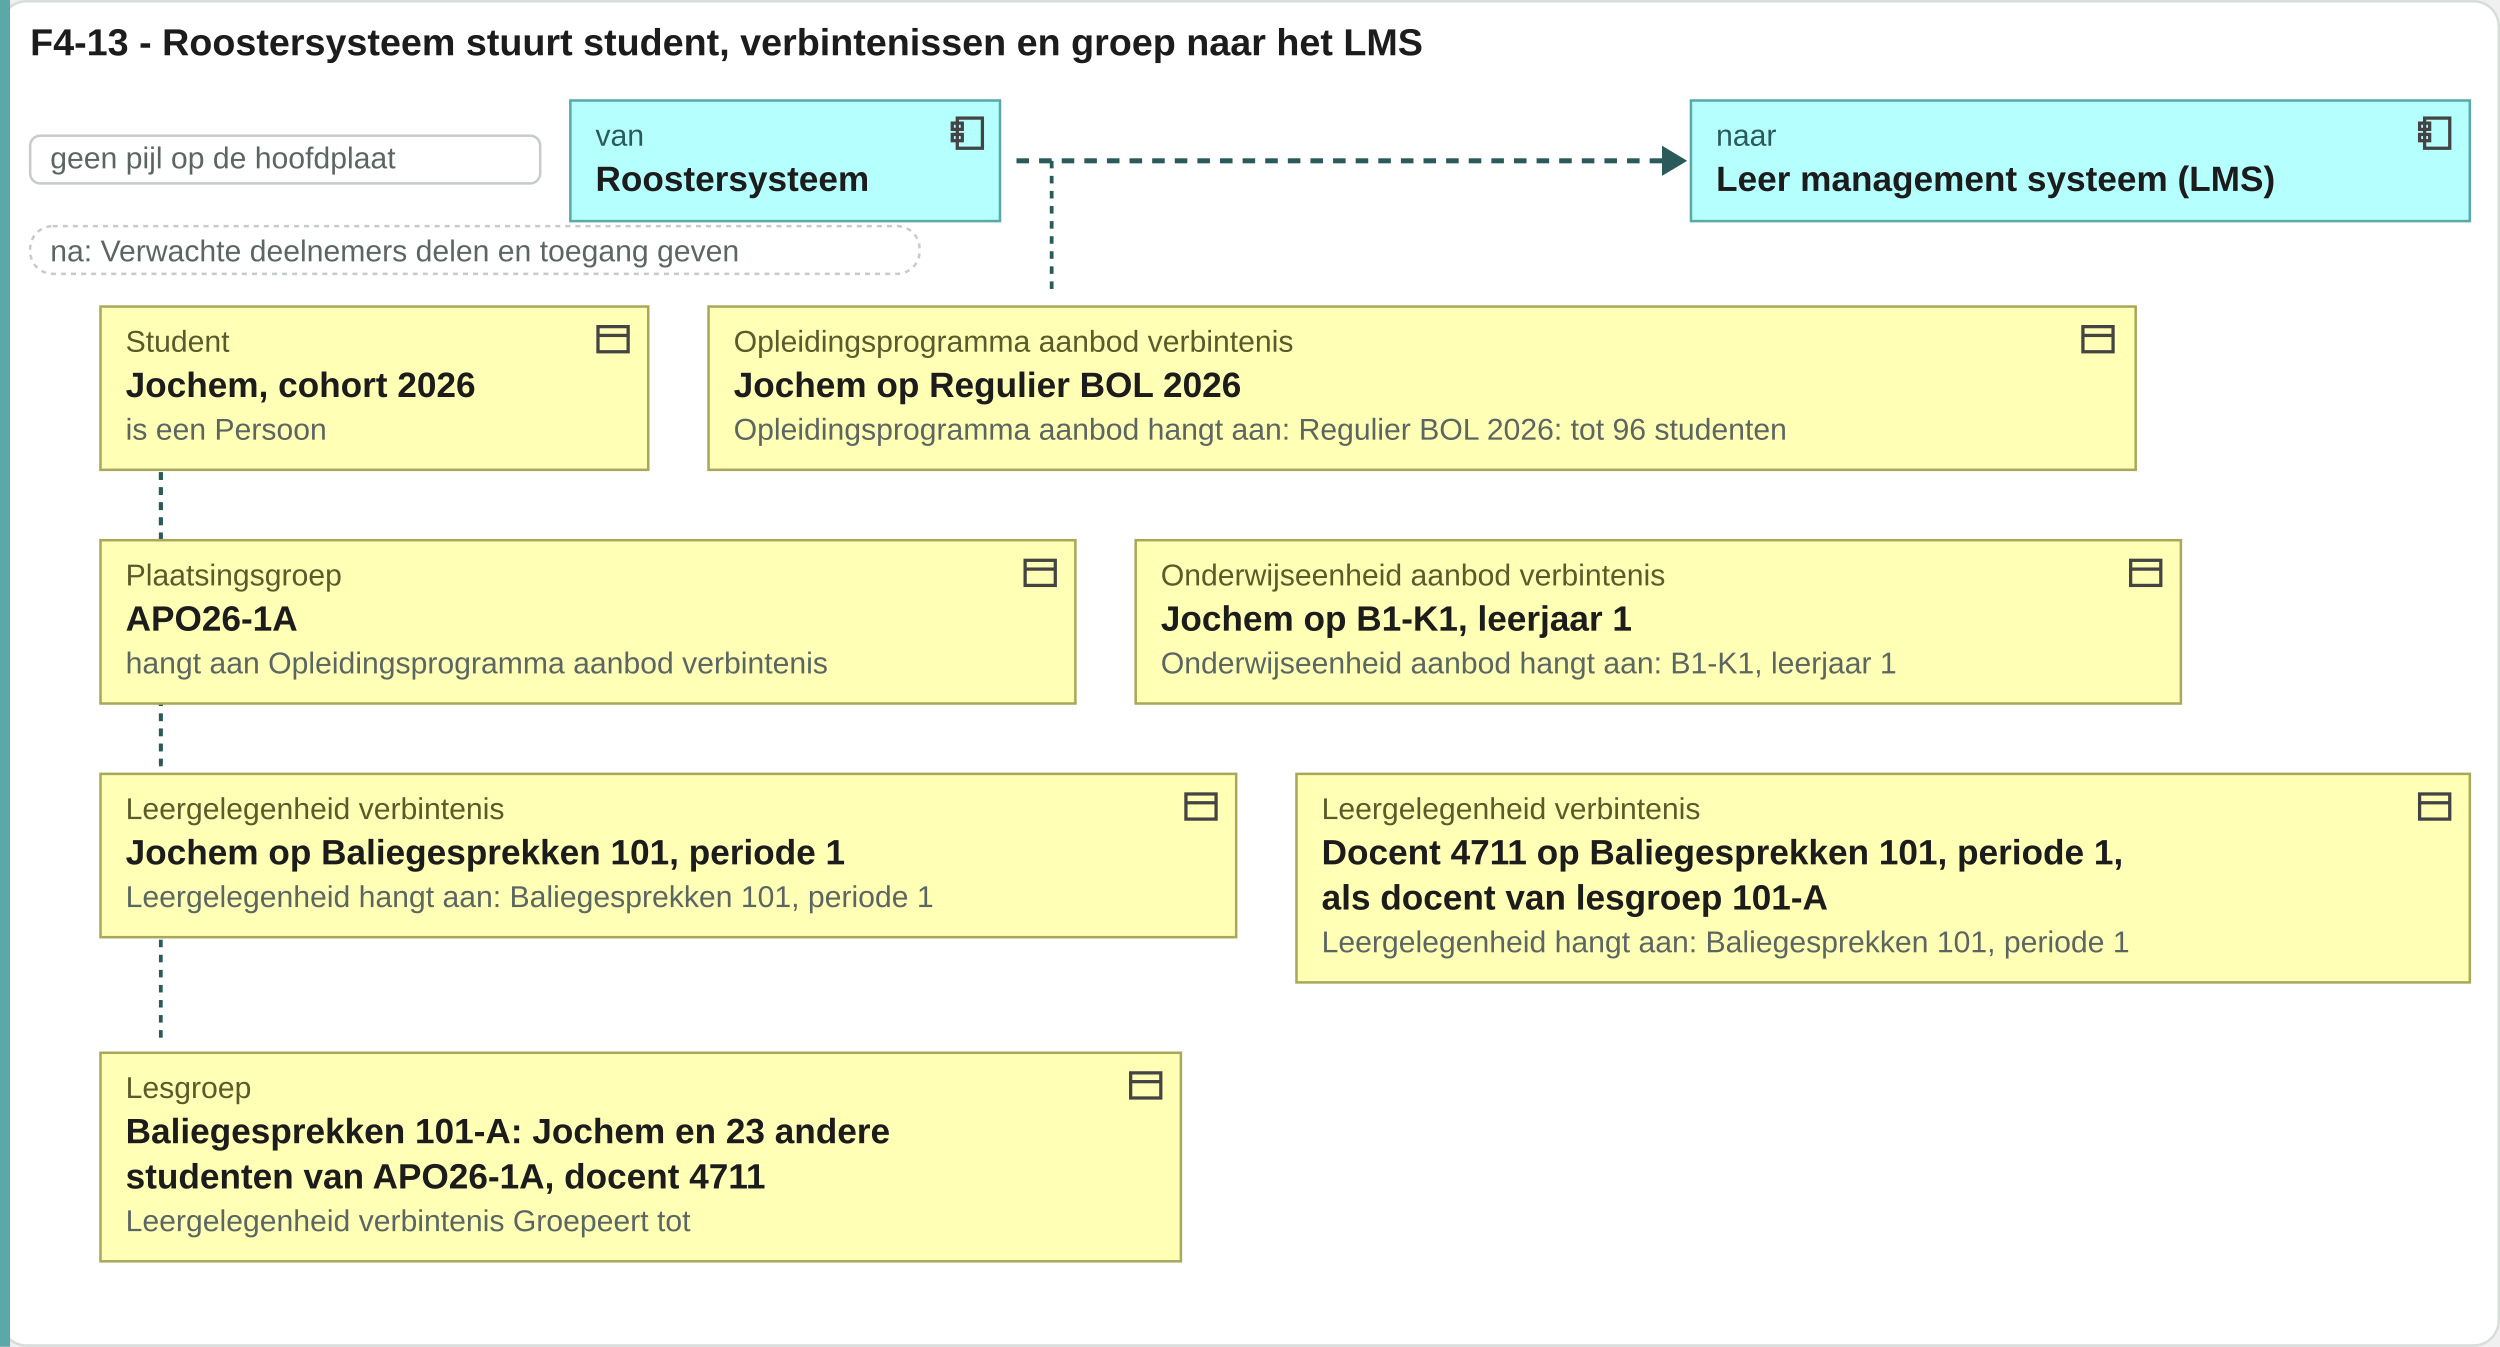
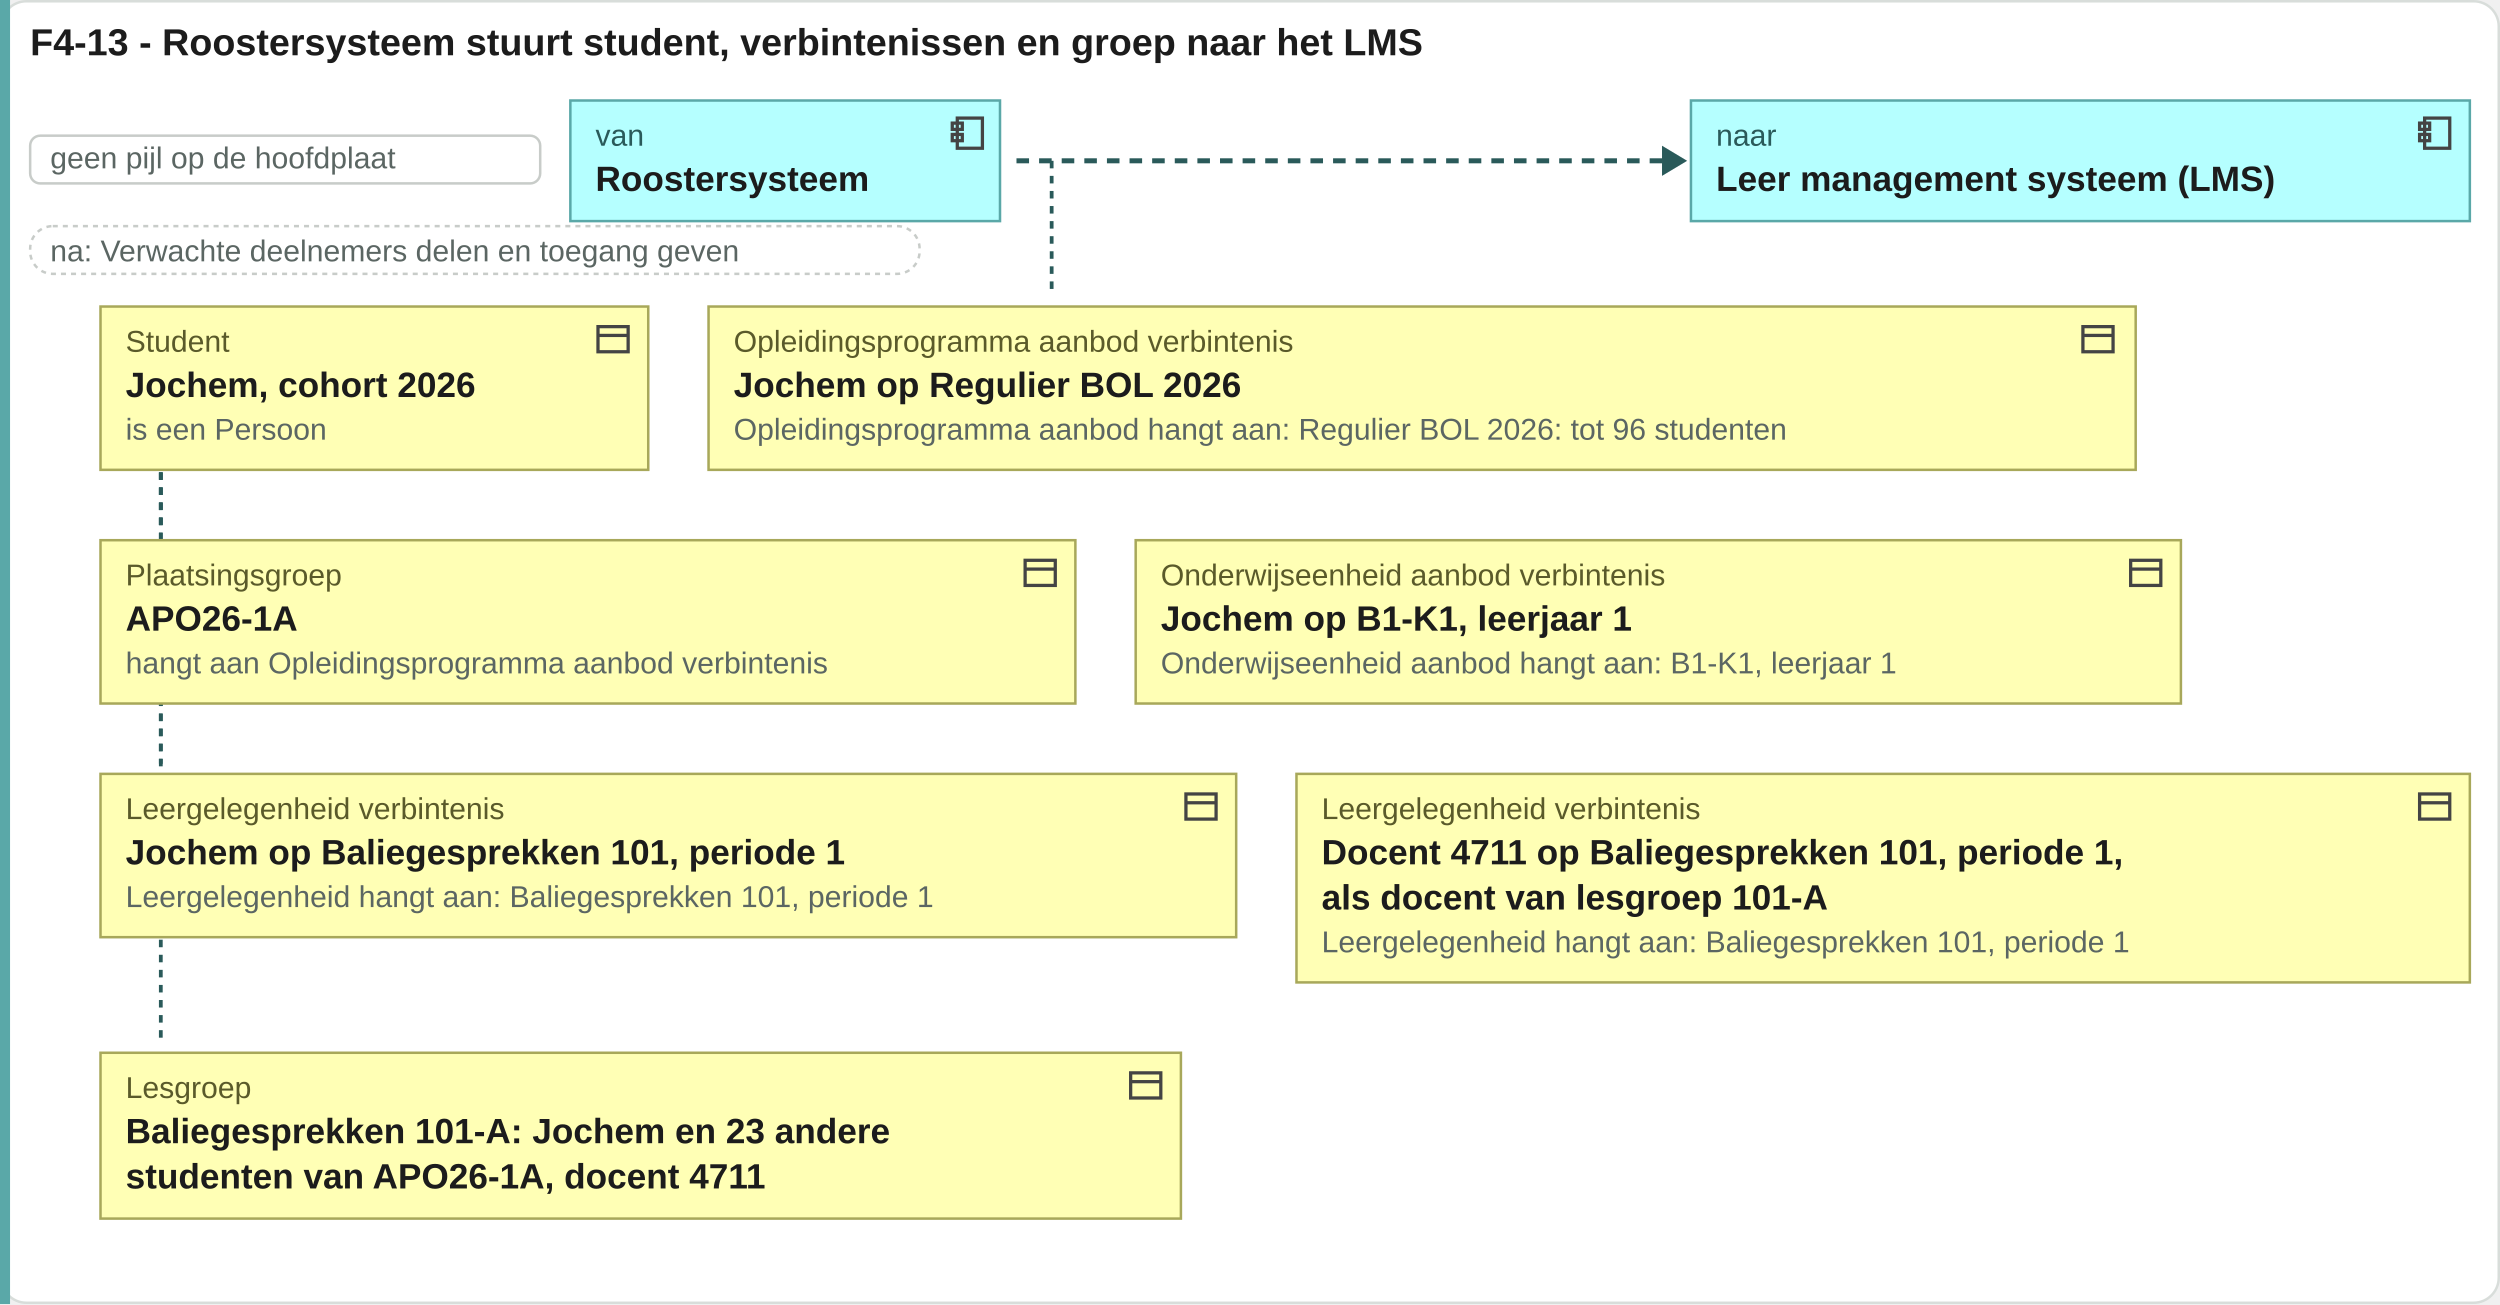
- <svg xmlns="http://www.w3.org/2000/svg" viewBox="0 0 995 536" width="995" height="536">
-   <rect x="0.5" y="0.5" width="994" height="535" rx="10" fill="#ffffff" stroke="#d8ddda" />
+ <svg xmlns="http://www.w3.org/2000/svg" viewBox="0 0 995 519" width="995" height="519">
+   <rect x="0.5" y="0.5" width="994" height="518" rx="10" fill="#ffffff" stroke="#d8ddda" />
  <text x="12" y="22" font-family="Arial, Helvetica, sans-serif" font-size="15" font-weight="bold" fill="#1c1c1c" text-anchor="start">F4-13 - Roostersysteem stuurt student, verbintenissen en groep naar het LMS</text>
-   <rect x="0" y="0" width="4" height="536" fill="#5aa8a8" />
+   <rect x="0" y="0" width="4" height="519" fill="#5aa8a8" />
  <rect x="12" y="54" width="203" height="19" rx="4" fill="#ffffff" stroke="#c8ccc9" />
  <text x="20" y="67" font-family="Arial, Helvetica, sans-serif" font-size="12" fill="#5b6663" text-anchor="start">geen pijl op de hoofdplaat</text>
  <rect x="227" y="40" width="171" height="48" rx="0" fill="#b5ffff" stroke="#5aa8a8" />
  <g transform="translate(377,45)" fill="none" stroke="#444" stroke-width="1.3">
    <rect x="4" y="2" width="10" height="12" />
    <rect x="2" y="4" width="4" height="2.5" />
    <rect x="2" y="8.5" width="4" height="2.5" />
  </g>
  <text x="237" y="58" font-family="Arial, Helvetica, sans-serif" font-size="12" fill="#2a5a5a" text-anchor="start">van</text>
  <text x="237" y="76" font-family="Arial, Helvetica, sans-serif" font-size="14" font-weight="bold" fill="#1c1c1c" text-anchor="start">Roostersysteem</text>
  <path d="M404.56 64H663.48" stroke="#2a5a5a" stroke-width="2" stroke-dasharray="5 4" />
  <path d="M661.48 58l10 6-10 6z" fill="#2a5a5a" />
  <rect x="673" y="40" width="310" height="48" rx="0" fill="#b5ffff" stroke="#5aa8a8" />
  <g transform="translate(961,45)" fill="none" stroke="#444" stroke-width="1.3">
    <rect x="4" y="2" width="10" height="12" />
    <rect x="2" y="4" width="4" height="2.5" />
    <rect x="2" y="8.5" width="4" height="2.5" />
  </g>
  <text x="683" y="58" font-family="Arial, Helvetica, sans-serif" font-size="12" fill="#2a5a5a" text-anchor="start">naar</text>
  <text x="683" y="76" font-family="Arial, Helvetica, sans-serif" font-size="14" font-weight="bold" fill="#1c1c1c" text-anchor="start">Leer management systeem (LMS)</text>
  <rect x="12" y="90" width="354" height="19" rx="9" fill="#ffffff" stroke="#c8ccc9" stroke-dasharray="2 2" />
  <text x="20" y="104" font-family="Arial, Helvetica, sans-serif" font-size="12" fill="#5b6663" text-anchor="start">na: Verwachte deelnemers delen en toegang geven</text>
  <path d="M418.56 64V118" stroke="#2a5a5a" stroke-width="1.5" stroke-dasharray="3 3" />
  <path d="M64 122V211" stroke="#2a5a5a" stroke-width="1.5" stroke-dasharray="3 3" />
  <path d="M64 122V304" stroke="#2a5a5a" stroke-width="1.5" stroke-dasharray="3 3" />
  <path d="M64 122V415" stroke="#2a5a5a" stroke-width="1.5" stroke-dasharray="3 3" />
  <rect x="40" y="122" width="218" height="65" rx="0" fill="#ffffb5" stroke="#a8a85a" />
  <g transform="translate(236,127)" fill="none" stroke="#444" stroke-width="1.3">
    <rect x="2" y="3" width="12" height="10" />
    <path d="M2 6.5h12" />
  </g>
  <text x="50" y="140" font-family="Arial, Helvetica, sans-serif" font-size="12" fill="#5a5a2a" text-anchor="start">Student</text>
  <text x="50" y="158" font-family="Arial, Helvetica, sans-serif" font-size="14" font-weight="bold" fill="#1c1c1c" text-anchor="start">Jochem, cohort 2026</text>
  <text x="50" y="175" font-family="Arial, Helvetica, sans-serif" font-size="12" fill="#5b6663" text-anchor="start">is een Persoon</text>
  <rect x="282" y="122" width="568" height="65" rx="0" fill="#ffffb5" stroke="#a8a85a" />
  <g transform="translate(827,127)" fill="none" stroke="#444" stroke-width="1.3">
    <rect x="2" y="3" width="12" height="10" />
    <path d="M2 6.5h12" />
  </g>
  <text x="292" y="140" font-family="Arial, Helvetica, sans-serif" font-size="12" fill="#5a5a2a" text-anchor="start">Opleidingsprogramma aanbod verbintenis</text>
  <text x="292" y="158" font-family="Arial, Helvetica, sans-serif" font-size="14" font-weight="bold" fill="#1c1c1c" text-anchor="start">Jochem op Regulier BOL 2026</text>
  <text x="292" y="175" font-family="Arial, Helvetica, sans-serif" font-size="12" fill="#5b6663" text-anchor="start">Opleidingsprogramma aanbod hangt aan: Regulier BOL 2026: tot 96 studenten</text>
  <rect x="40" y="215" width="388" height="65" rx="0" fill="#ffffb5" stroke="#a8a85a" />
  <g transform="translate(406,220)" fill="none" stroke="#444" stroke-width="1.3">
    <rect x="2" y="3" width="12" height="10" />
    <path d="M2 6.5h12" />
  </g>
  <text x="50" y="233" font-family="Arial, Helvetica, sans-serif" font-size="12" fill="#5a5a2a" text-anchor="start">Plaatsingsgroep</text>
  <text x="50" y="251" font-family="Arial, Helvetica, sans-serif" font-size="14" font-weight="bold" fill="#1c1c1c" text-anchor="start">APO26-1A</text>
  <text x="50" y="268" font-family="Arial, Helvetica, sans-serif" font-size="12" fill="#5b6663" text-anchor="start">hangt aan Opleidingsprogramma aanbod verbintenis</text>
  <rect x="452" y="215" width="416" height="65" rx="0" fill="#ffffb5" stroke="#a8a85a" />
  <g transform="translate(846,220)" fill="none" stroke="#444" stroke-width="1.3">
    <rect x="2" y="3" width="12" height="10" />
    <path d="M2 6.5h12" />
  </g>
  <text x="462" y="233" font-family="Arial, Helvetica, sans-serif" font-size="12" fill="#5a5a2a" text-anchor="start">Onderwijseenheid aanbod verbintenis</text>
  <text x="462" y="251" font-family="Arial, Helvetica, sans-serif" font-size="14" font-weight="bold" fill="#1c1c1c" text-anchor="start">Jochem op B1-K1, leerjaar 1</text>
  <text x="462" y="268" font-family="Arial, Helvetica, sans-serif" font-size="12" fill="#5b6663" text-anchor="start">Onderwijseenheid aanbod hangt aan: B1-K1, leerjaar 1</text>
  <rect x="40" y="308" width="452" height="65" rx="0" fill="#ffffb5" stroke="#a8a85a" />
  <g transform="translate(470,313)" fill="none" stroke="#444" stroke-width="1.3">
    <rect x="2" y="3" width="12" height="10" />
    <path d="M2 6.5h12" />
  </g>
  <text x="50" y="326" font-family="Arial, Helvetica, sans-serif" font-size="12" fill="#5a5a2a" text-anchor="start">Leergelegenheid verbintenis</text>
  <text x="50" y="344" font-family="Arial, Helvetica, sans-serif" font-size="14" font-weight="bold" fill="#1c1c1c" text-anchor="start">Jochem op Baliegesprekken 101, periode 1</text>
  <text x="50" y="361" font-family="Arial, Helvetica, sans-serif" font-size="12" fill="#5b6663" text-anchor="start">Leergelegenheid hangt aan: Baliegesprekken 101, periode 1</text>
  <rect x="516" y="308" width="467" height="83" rx="0" fill="#ffffb5" stroke="#a8a85a" />
  <g transform="translate(961,313)" fill="none" stroke="#444" stroke-width="1.3">
    <rect x="2" y="3" width="12" height="10" />
    <path d="M2 6.5h12" />
  </g>
  <text x="526" y="326" font-family="Arial, Helvetica, sans-serif" font-size="12" fill="#5a5a2a" text-anchor="start">Leergelegenheid verbintenis</text>
  <text x="526" y="344" font-family="Arial, Helvetica, sans-serif" font-size="14" font-weight="bold" fill="#1c1c1c" text-anchor="start">Docent 4711 op Baliegesprekken 101, periode 1,</text>
  <text x="526" y="362" font-family="Arial, Helvetica, sans-serif" font-size="14" font-weight="bold" fill="#1c1c1c" text-anchor="start">als docent van lesgroep 101-A</text>
  <text x="526" y="379" font-family="Arial, Helvetica, sans-serif" font-size="12" fill="#5b6663" text-anchor="start">Leergelegenheid hangt aan: Baliegesprekken 101, periode 1</text>
-   <rect x="40" y="419" width="430" height="83" rx="0" fill="#ffffb5" stroke="#a8a85a" />
+   <rect x="40" y="419" width="430" height="66" rx="0" fill="#ffffb5" stroke="#a8a85a" />
  <g transform="translate(448,424)" fill="none" stroke="#444" stroke-width="1.3">
    <rect x="2" y="3" width="12" height="10" />
    <path d="M2 6.5h12" />
  </g>
  <text x="50" y="437" font-family="Arial, Helvetica, sans-serif" font-size="12" fill="#5a5a2a" text-anchor="start">Lesgroep</text>
  <text x="50" y="455" font-family="Arial, Helvetica, sans-serif" font-size="14" font-weight="bold" fill="#1c1c1c" text-anchor="start">Baliegesprekken 101-A: Jochem en 23 andere</text>
  <text x="50" y="473" font-family="Arial, Helvetica, sans-serif" font-size="14" font-weight="bold" fill="#1c1c1c" text-anchor="start">studenten van APO26-1A, docent 4711</text>
-   <text x="50" y="490" font-family="Arial, Helvetica, sans-serif" font-size="12" fill="#5b6663" text-anchor="start">Leergelegenheid verbintenis Groepeert tot</text>
</svg>
